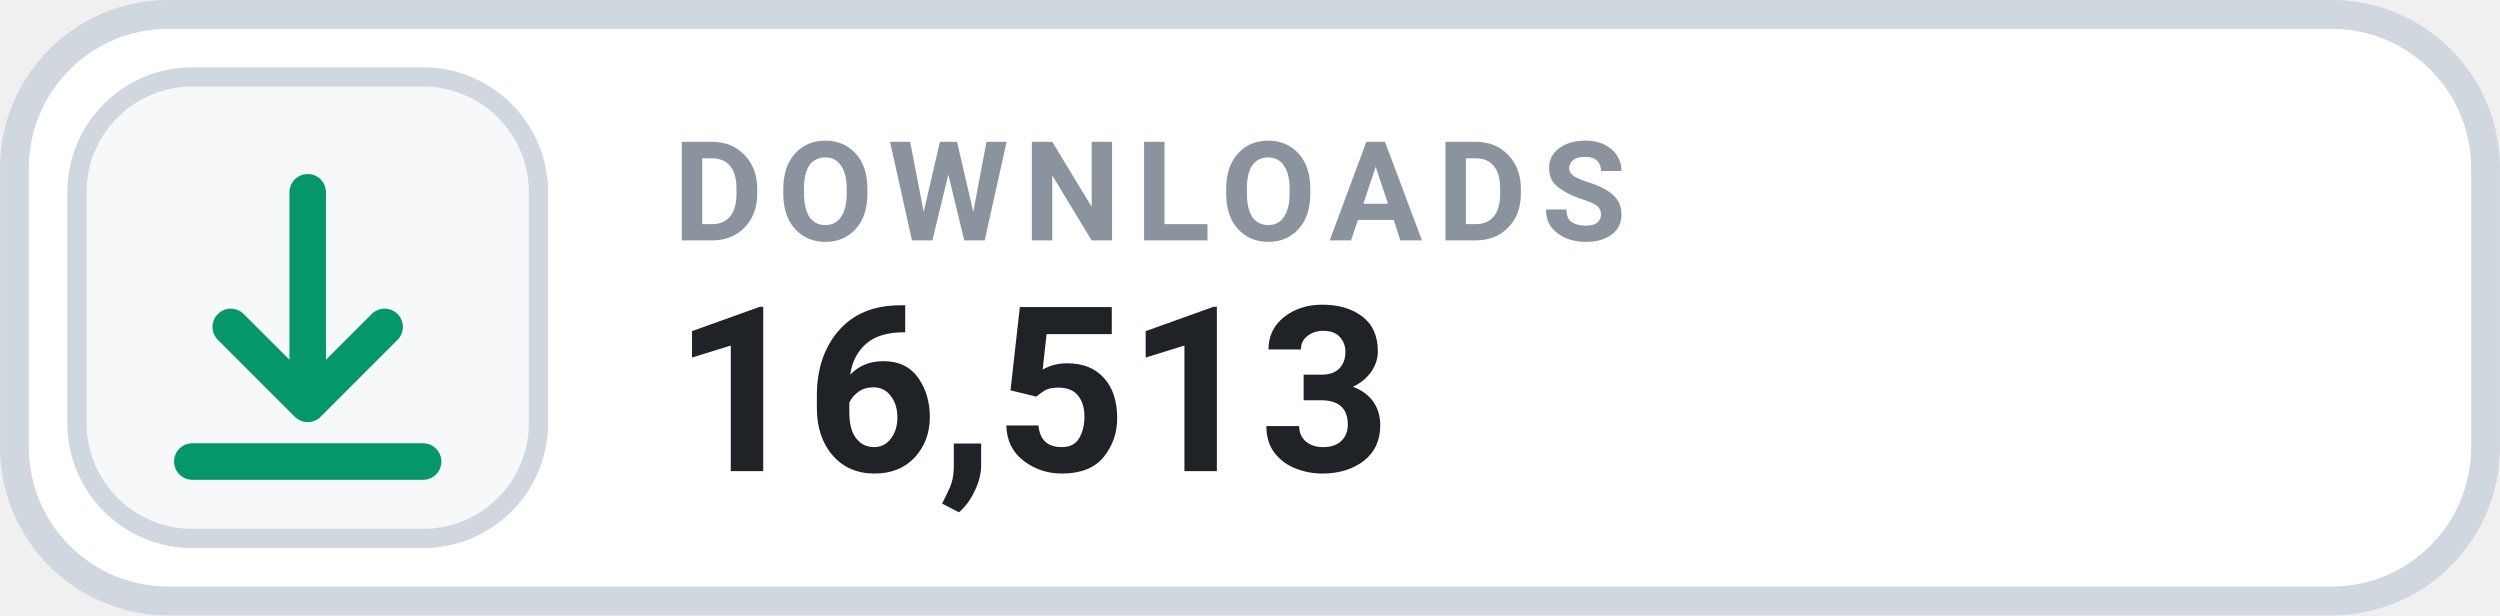
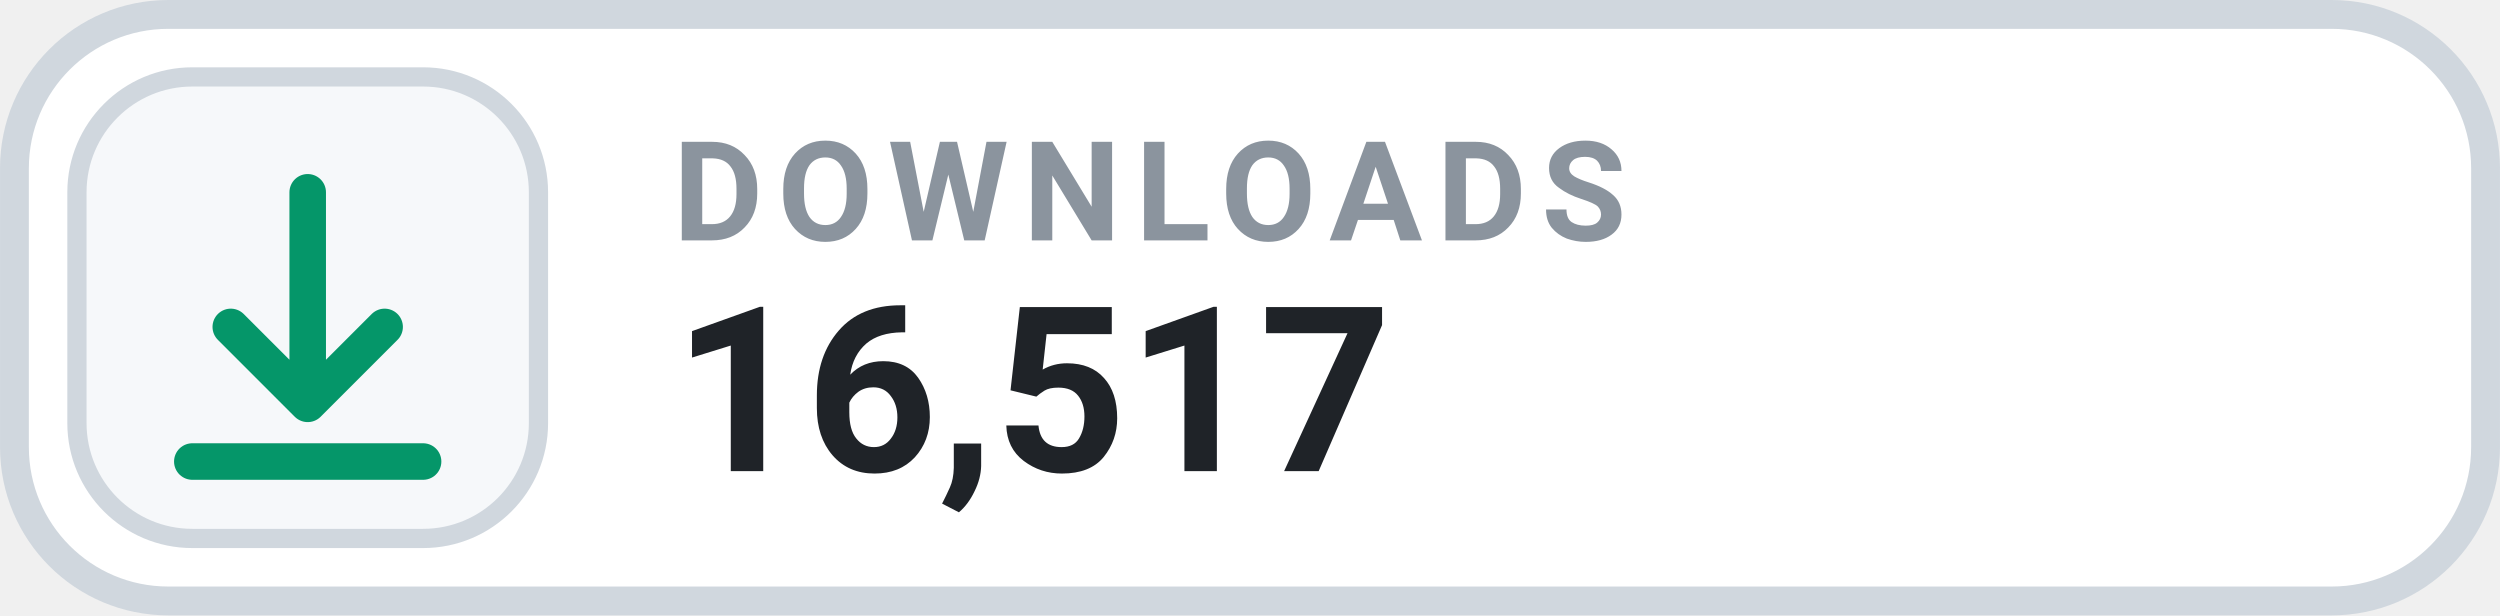
- <svg xmlns="http://www.w3.org/2000/svg" width="126" height="31.015" viewBox="0 0 130 32" role="img" aria-label="DOWNLOADS 16,513">
+ <svg xmlns="http://www.w3.org/2000/svg" width="126" height="31.015" viewBox="0 0 130 32" role="img" aria-label="DOWNLOADS 16,517">
  <rect x=".75" y=".75" width="128.5" height="30.5" rx="8" fill="#FFFFFF" stroke="#D0D7DE" stroke-width="1.5" />
  <rect x="4" y="4" width="24" height="24" rx="6" fill="#F6F8FA" stroke="#D0D7DE" stroke-width="1" />
  <g transform="translate(16 16)" style="color:#059669;">
    <path d="M0 -6 v11 m0 0 l4 -4 m-4 4 l-4 -4 M-6 8 h12" fill="none" stroke="currentColor" stroke-width="1.9" stroke-linecap="round" stroke-linejoin="round" />
  </g>
  <text x="35" y="12.5" fill="#8B949E" font-family="-apple-system,BlinkMacSystemFont,'Segoe UI',Roboto,Helvetica,Arial,sans-serif" font-size="7.2" font-weight="700" letter-spacing=".75">DOWNLOADS</text>
-   <text x="35" y="24.5" fill="#1F2328" font-family="-apple-system,BlinkMacSystemFont,'Segoe UI',Roboto,Helvetica,Arial,sans-serif" font-size="12" font-weight="700">16,513</text>
+   <text x="35" y="24.5" fill="#1F2328" font-family="-apple-system,BlinkMacSystemFont,'Segoe UI',Roboto,Helvetica,Arial,sans-serif" font-size="12" font-weight="700">16,517</text>
</svg>
